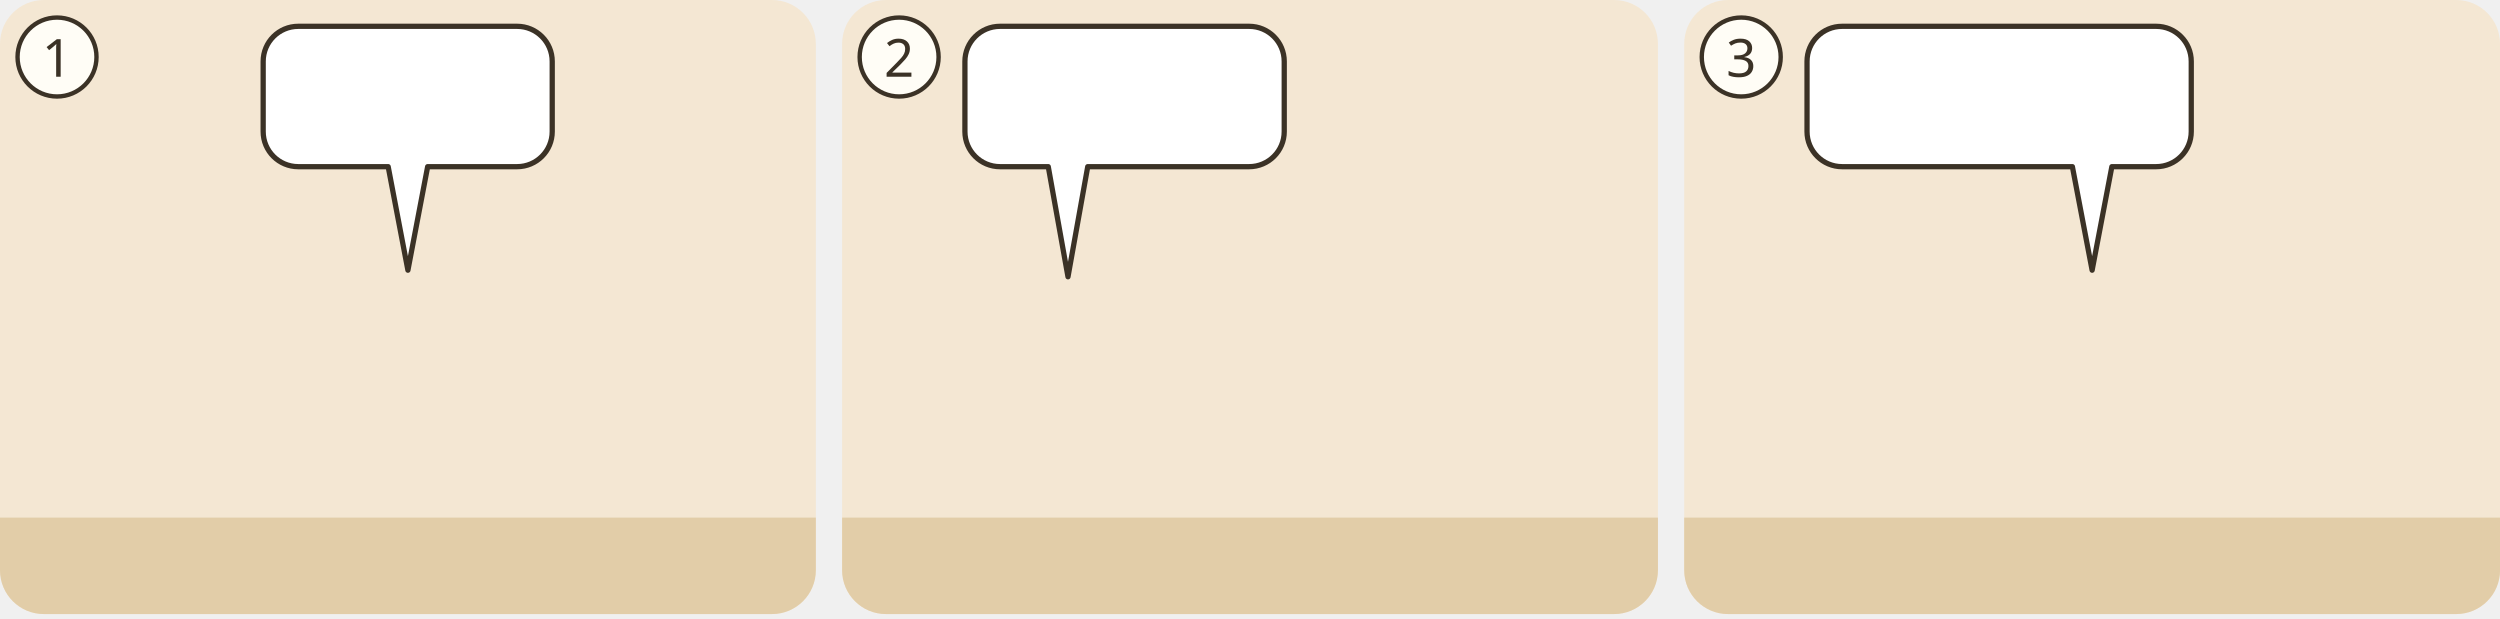
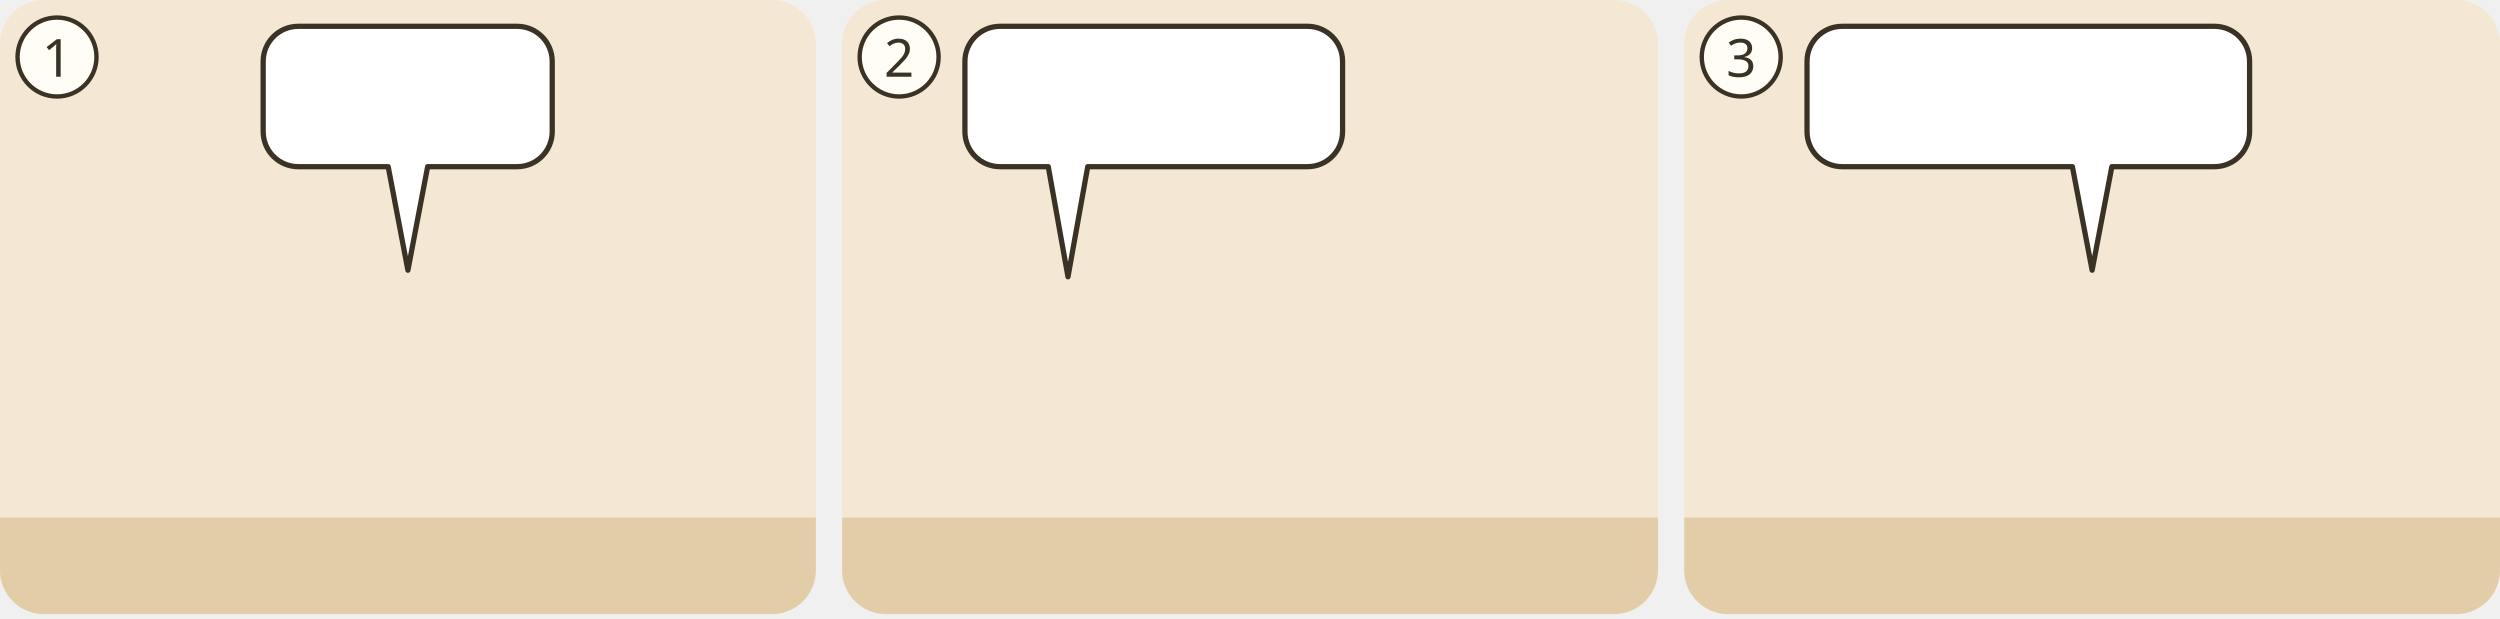
<svg xmlns="http://www.w3.org/2000/svg" viewBox="0 0 380 94">
  <g transform="translate(0 0) scale(0.6667)">
    <g transform="translate(0 0)">
      <clipPath id="ill-cp-1-0-0">
        <rect width="186" height="140" rx="10" />
      </clipPath>
      <g clip-path="url(#ill-cp-1-0-0)">
        <rect width="186" height="140" fill="#F4E7D3" />
        <rect y="118" width="186" height="22" fill="#E2CDA8" />
        <use href="#ill-gott" x="140" y="3" width="40" height="40" />
        <use href="#ill-p-jesus" x="78.5" y="56" width="29.1" height="62" />
        <use href="#ill-z-beten" x="87.0" y="77.1" width="12" height="13" />
        <g>
          <path d="M68 6H117.9A8 8 0 0 1 125.9 14V30A8 8 0 0 1 117.9 38L97.5 38L93 61.6L88.5 38H68A8 8 0 0 1 60 30V14A8 8 0 0 1 68 6Z" fill="#FFFFFF" stroke="#3B3226" stroke-width="1.2" stroke-linejoin="round" />
          <use href="#ill-z-stunde" x="66.0" y="12" width="14.5" height="20" />
          <use href="#ill-licht" x="85.6" y="12" width="20.0" height="20" />
          <use href="#ill-p-jesus" x="110.6" y="12" width="9.4" height="20" />
        </g>
      </g>
      <circle cx="13" cy="13" r="9" fill="#FFFDF6" stroke="#3B3226" />
      <text x="13" y="17.5" text-anchor="middle" font-family="sans-serif" font-size="12" fill="#3B3226">1</text>
    </g>
  </g>
  <g transform="translate(128 0) scale(0.6667)">
    <g transform="translate(0 0)">
      <clipPath id="ill-cp-2-0-0">
        <rect width="186" height="140" rx="10" />
      </clipPath>
      <g clip-path="url(#ill-cp-2-0-0)">
        <rect width="186" height="140" fill="#F4E7D3" />
        <rect y="118" width="186" height="22" fill="#E2CDA8" />
        <use href="#ill-gott" x="140" y="3" width="40" height="40" />
        <use href="#ill-p-jesus" x="37.4" y="58" width="28.1" height="60" />
        <use href="#ill-z-beten" x="45.5" y="78.4" width="12" height="13" />
        <use href="#ill-p-g-zwoelf" x="120.4" y="58" width="28.1" height="60" />
        <g>
-           <path d="M36 6H92.8A8 8 0 0 1 100.8 14V30A8 8 0 0 1 92.8 38L56 38L51.5 63.1L47 38H36A8 8 0 0 1 28 30V14A8 8 0 0 1 36 6Z" fill="#FFFFFF" stroke="#3B3226" stroke-width="1.2" stroke-linejoin="round" />
+           <path d="M36 6H106.1A8 8 0 0 1 114.1 14V30A8 8 0 0 1 106.1 38L56 38L51.5 63.1L47 38H36A8 8 0 0 1 28 30V14A8 8 0 0 1 36 6Z" fill="#FFFFFF" stroke="#3B3226" stroke-width="1.2" stroke-linejoin="round" />
          <use href="#ill-z-bewahren" x="34" y="12" width="21.4" height="20" />
          <use href="#ill-p-g-zwoelf" x="60.4" y="12" width="9.4" height="20" />
-           <use href="#ill-z-einheit" x="74.8" y="12" width="20.0" height="20" />
+           <use href="#ill-z-einheit" x="74.8" y="12" width="33.3" height="20" />
        </g>
      </g>
      <circle cx="13" cy="13" r="9" fill="#FFFDF6" stroke="#3B3226" />
      <text x="13" y="17.5" text-anchor="middle" font-family="sans-serif" font-size="12" fill="#3B3226">2</text>
    </g>
  </g>
  <g transform="translate(256 0) scale(0.6667)">
    <g transform="translate(0 0)">
      <clipPath id="ill-cp-3-0-0">
        <rect width="186" height="140" rx="10" />
      </clipPath>
      <g clip-path="url(#ill-cp-3-0-0)">
        <rect width="186" height="140" fill="#F4E7D3" />
        <rect y="118" width="186" height="22" fill="#E2CDA8" />
        <use href="#ill-gott" x="140" y="3" width="40" height="40" />
        <use href="#ill-p-jesus" x="78.5" y="56" width="29.1" height="62" />
        <use href="#ill-z-beten" x="87.0" y="77.1" width="12" height="13" />
        <g>
-           <path d="M36 6H107.6A8 8 0 0 1 115.6 14V30A8 8 0 0 1 107.6 38L97.5 38L93 61.6L88.5 38H36A8 8 0 0 1 28 30V14A8 8 0 0 1 36 6Z" fill="#FFFFFF" stroke="#3B3226" stroke-width="1.2" stroke-linejoin="round" />
+           <path d="M36 6H120.9A8 8 0 0 1 128.9 14V30A8 8 0 0 1 120.9 38L97.5 38L93 61.6L88.5 38H36A8 8 0 0 1 28 30V14A8 8 0 0 1 36 6Z" fill="#FFFFFF" stroke="#3B3226" stroke-width="1.2" stroke-linejoin="round" />
          <use href="#ill-gemeinde" x="34" y="12" width="27.3" height="20" />
          <use href="#ill-z-glauben" x="66.3" y="12" width="18.3" height="20" />
-           <use href="#ill-z-einheit" x="89.6" y="12" width="20.0" height="20" />
+           <use href="#ill-z-einheit" x="89.6" y="12" width="33.3" height="20" />
        </g>
      </g>
      <circle cx="13" cy="13" r="9" fill="#FFFDF6" stroke="#3B3226" />
      <text x="13" y="17.5" text-anchor="middle" font-family="sans-serif" font-size="12" fill="#3B3226">3</text>
    </g>
  </g>
</svg>
